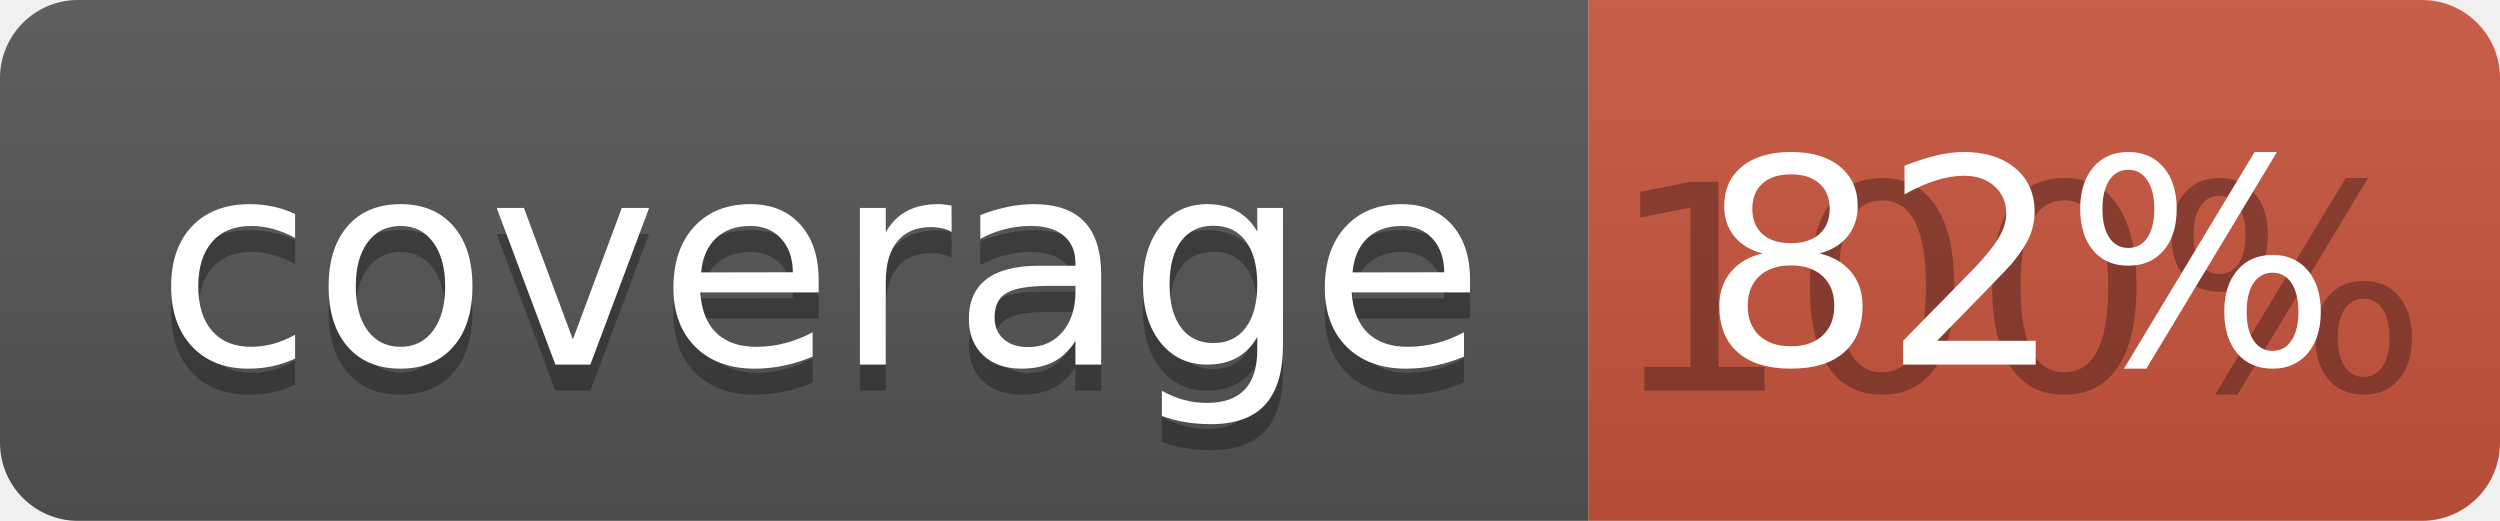
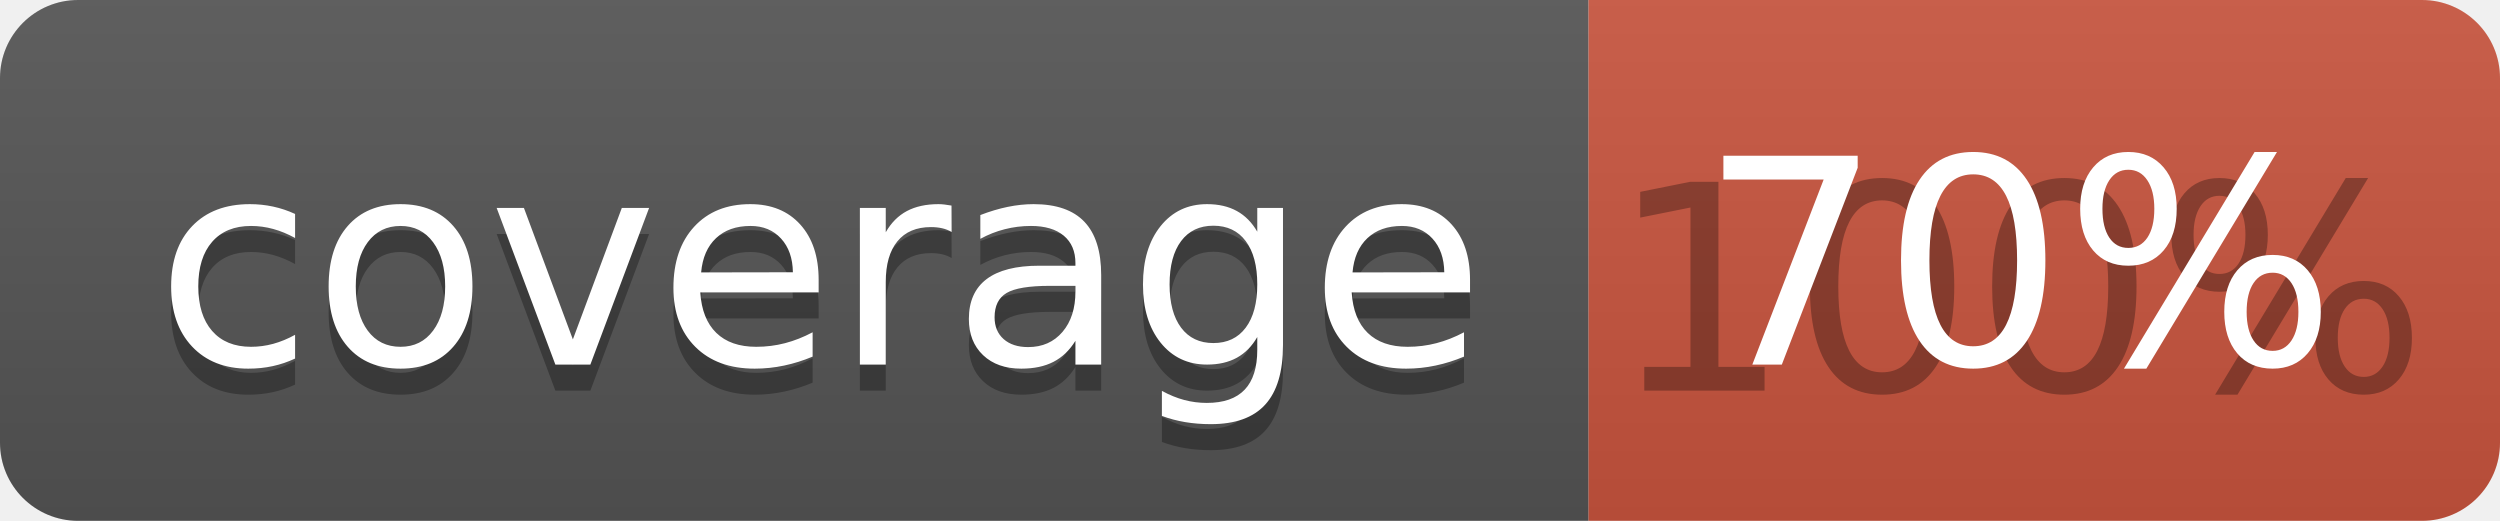
<svg xmlns="http://www.w3.org/2000/svg" width="96" height="20">
  <linearGradient id="b" x2="0" y2="100%">
    <stop offset="0" stop-color="#bbb" stop-opacity=".1" />
    <stop offset="1" stop-opacity=".1" />
  </linearGradient>
  <clipPath id="a">
    <rect width="96" height="20" rx="3" fill="#fff" />
  </clipPath>
  <g clip-path="url(#a)">
    <path fill="#555" d="M0 0h61v20H0z" />
    <path fill="#CA553E" d="M61 0h35v20H61z" />
    <path fill="url(#b)" d="M0 0h96v20H0z" />
  </g>
  <g fill="#fff" text-anchor="middle" font-family="DejaVu Sans,Verdana,Geneva,sans-serif" font-size="110">
    <text x="315" y="150" fill="#010101" fill-opacity=".3" transform="scale(.1)" textLength="510">coverage</text>
    <text x="315" y="140" transform="scale(.1)" textLength="510">coverage</text>
    <text x="775" y="150" fill="#010101" fill-opacity=".3" transform="scale(.1)" textLength="250">100%</text>
-     <text x="775" y="140" transform="scale(.1)" textLength="250">82%</text>
+     <text x="775" y="140" transform="scale(.1)" textLength="250">70%</text>
  </g>
</svg>
